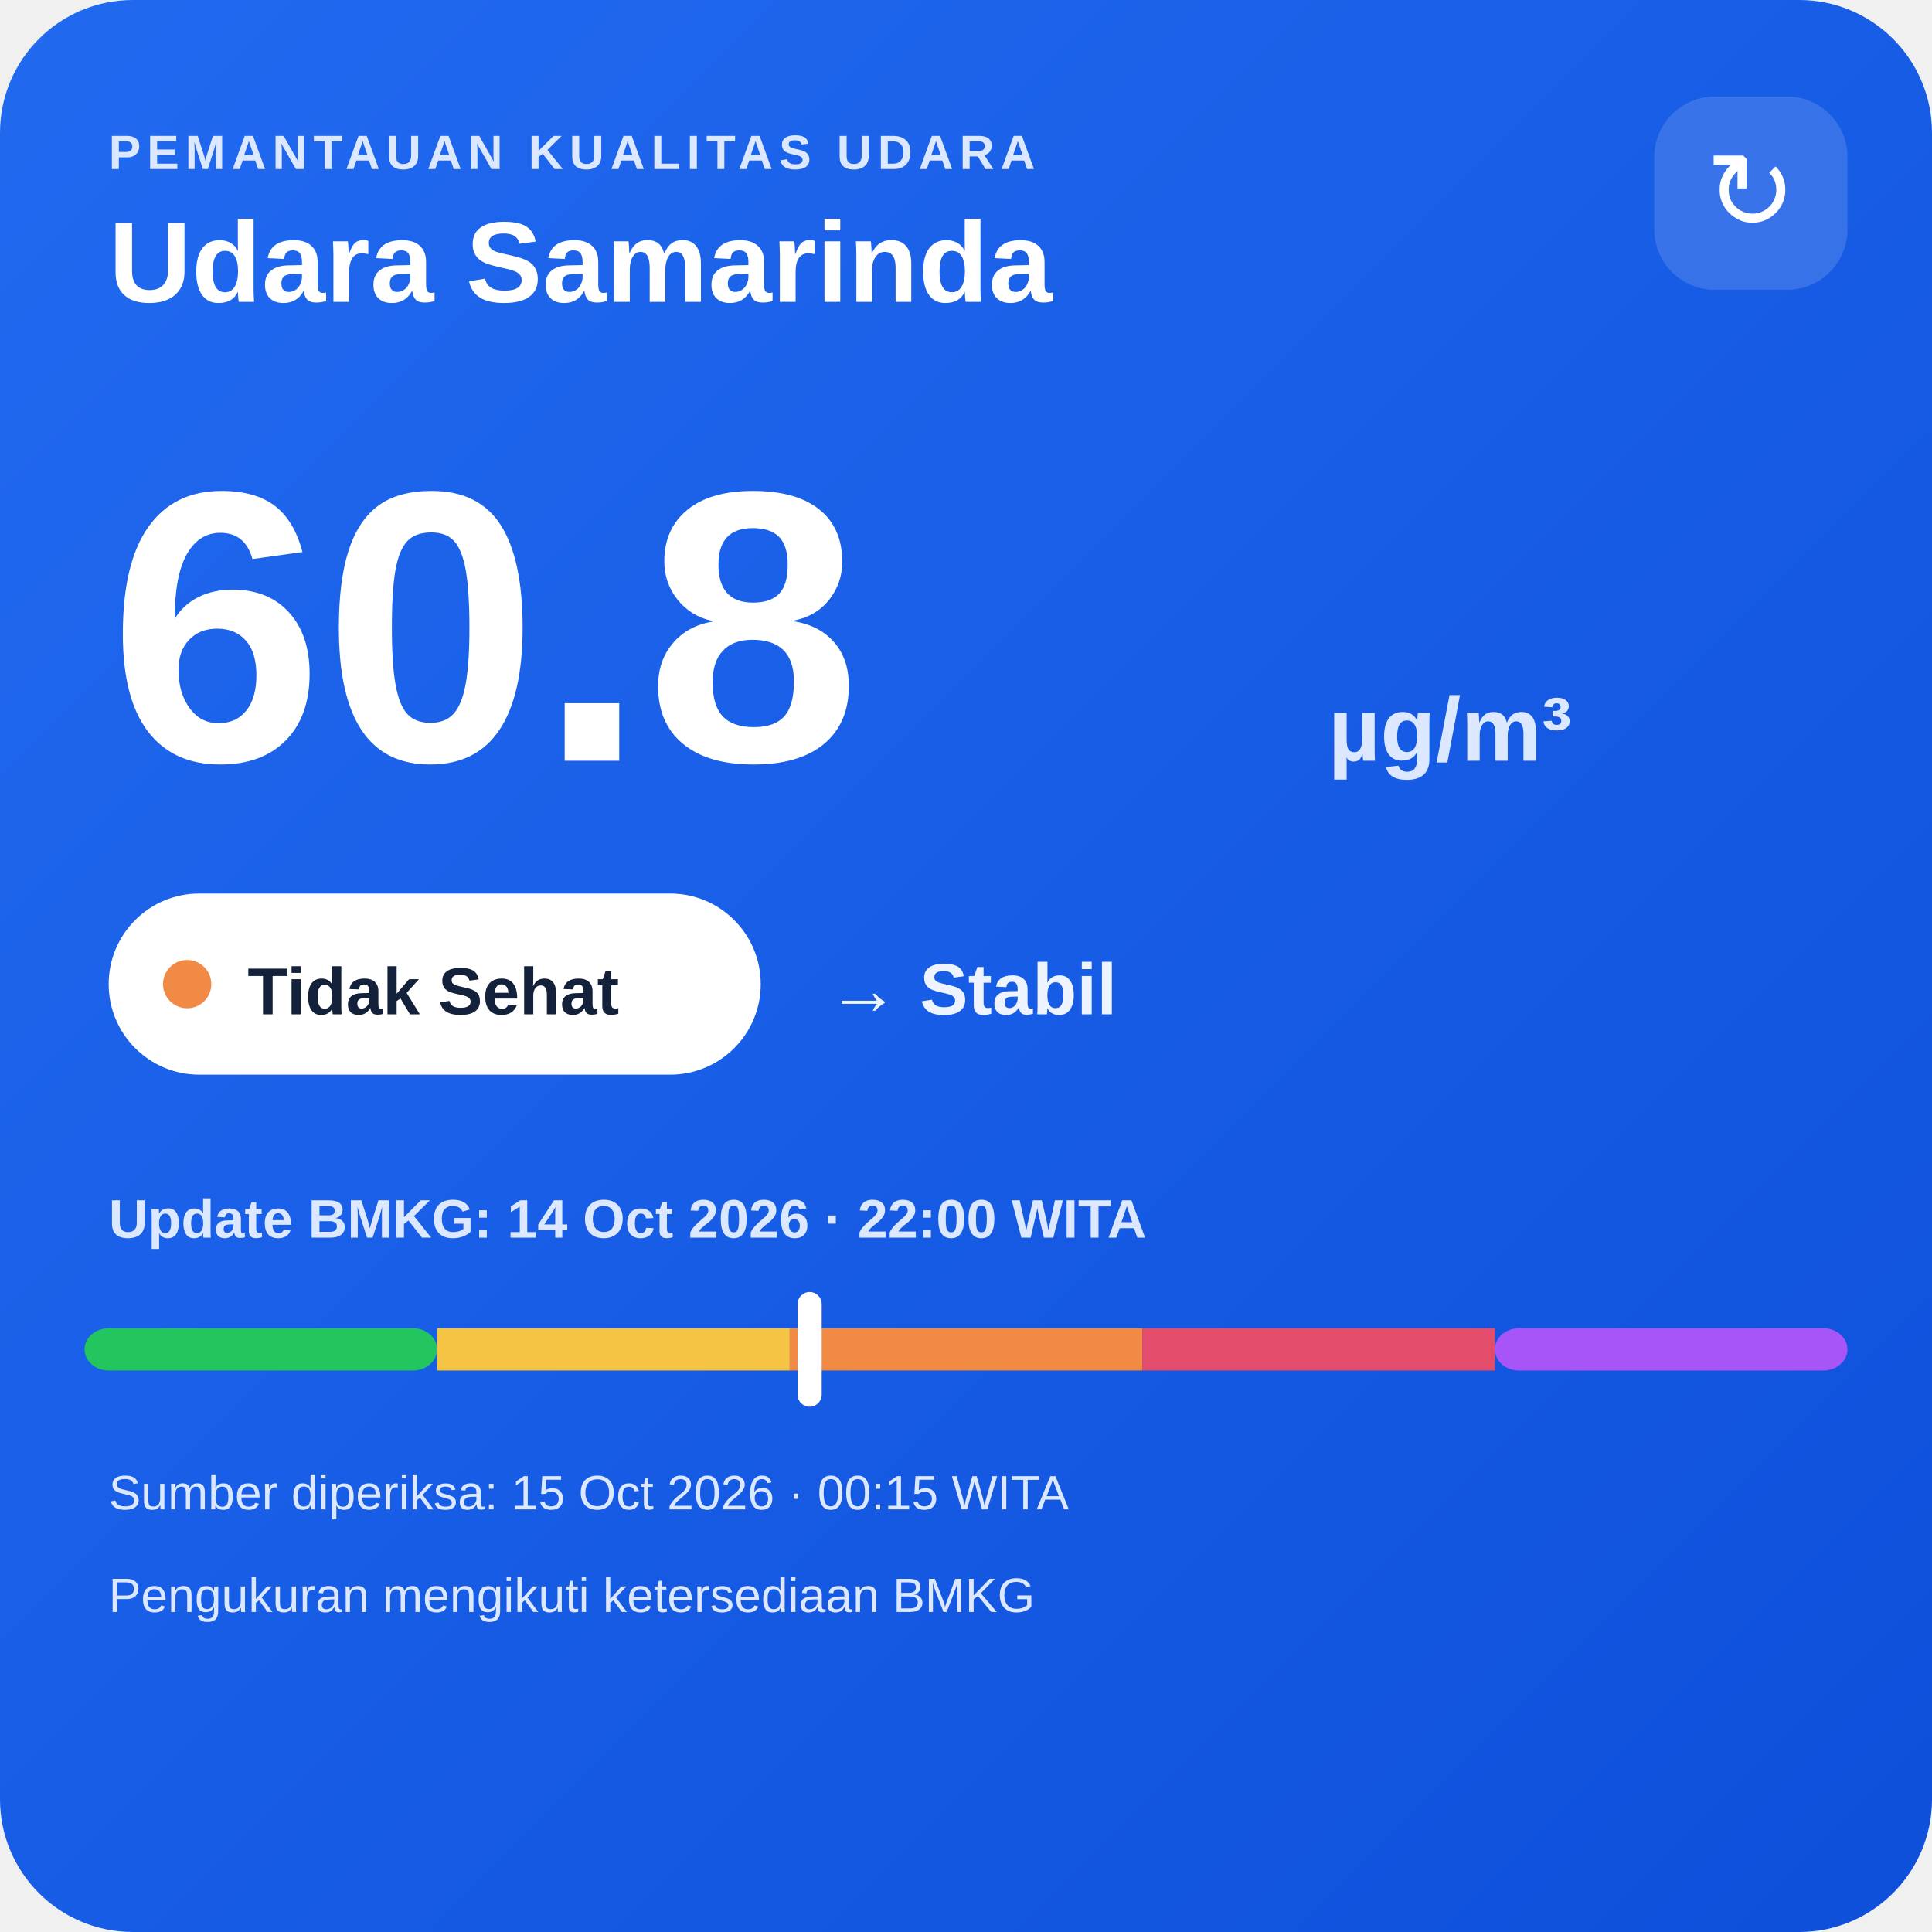
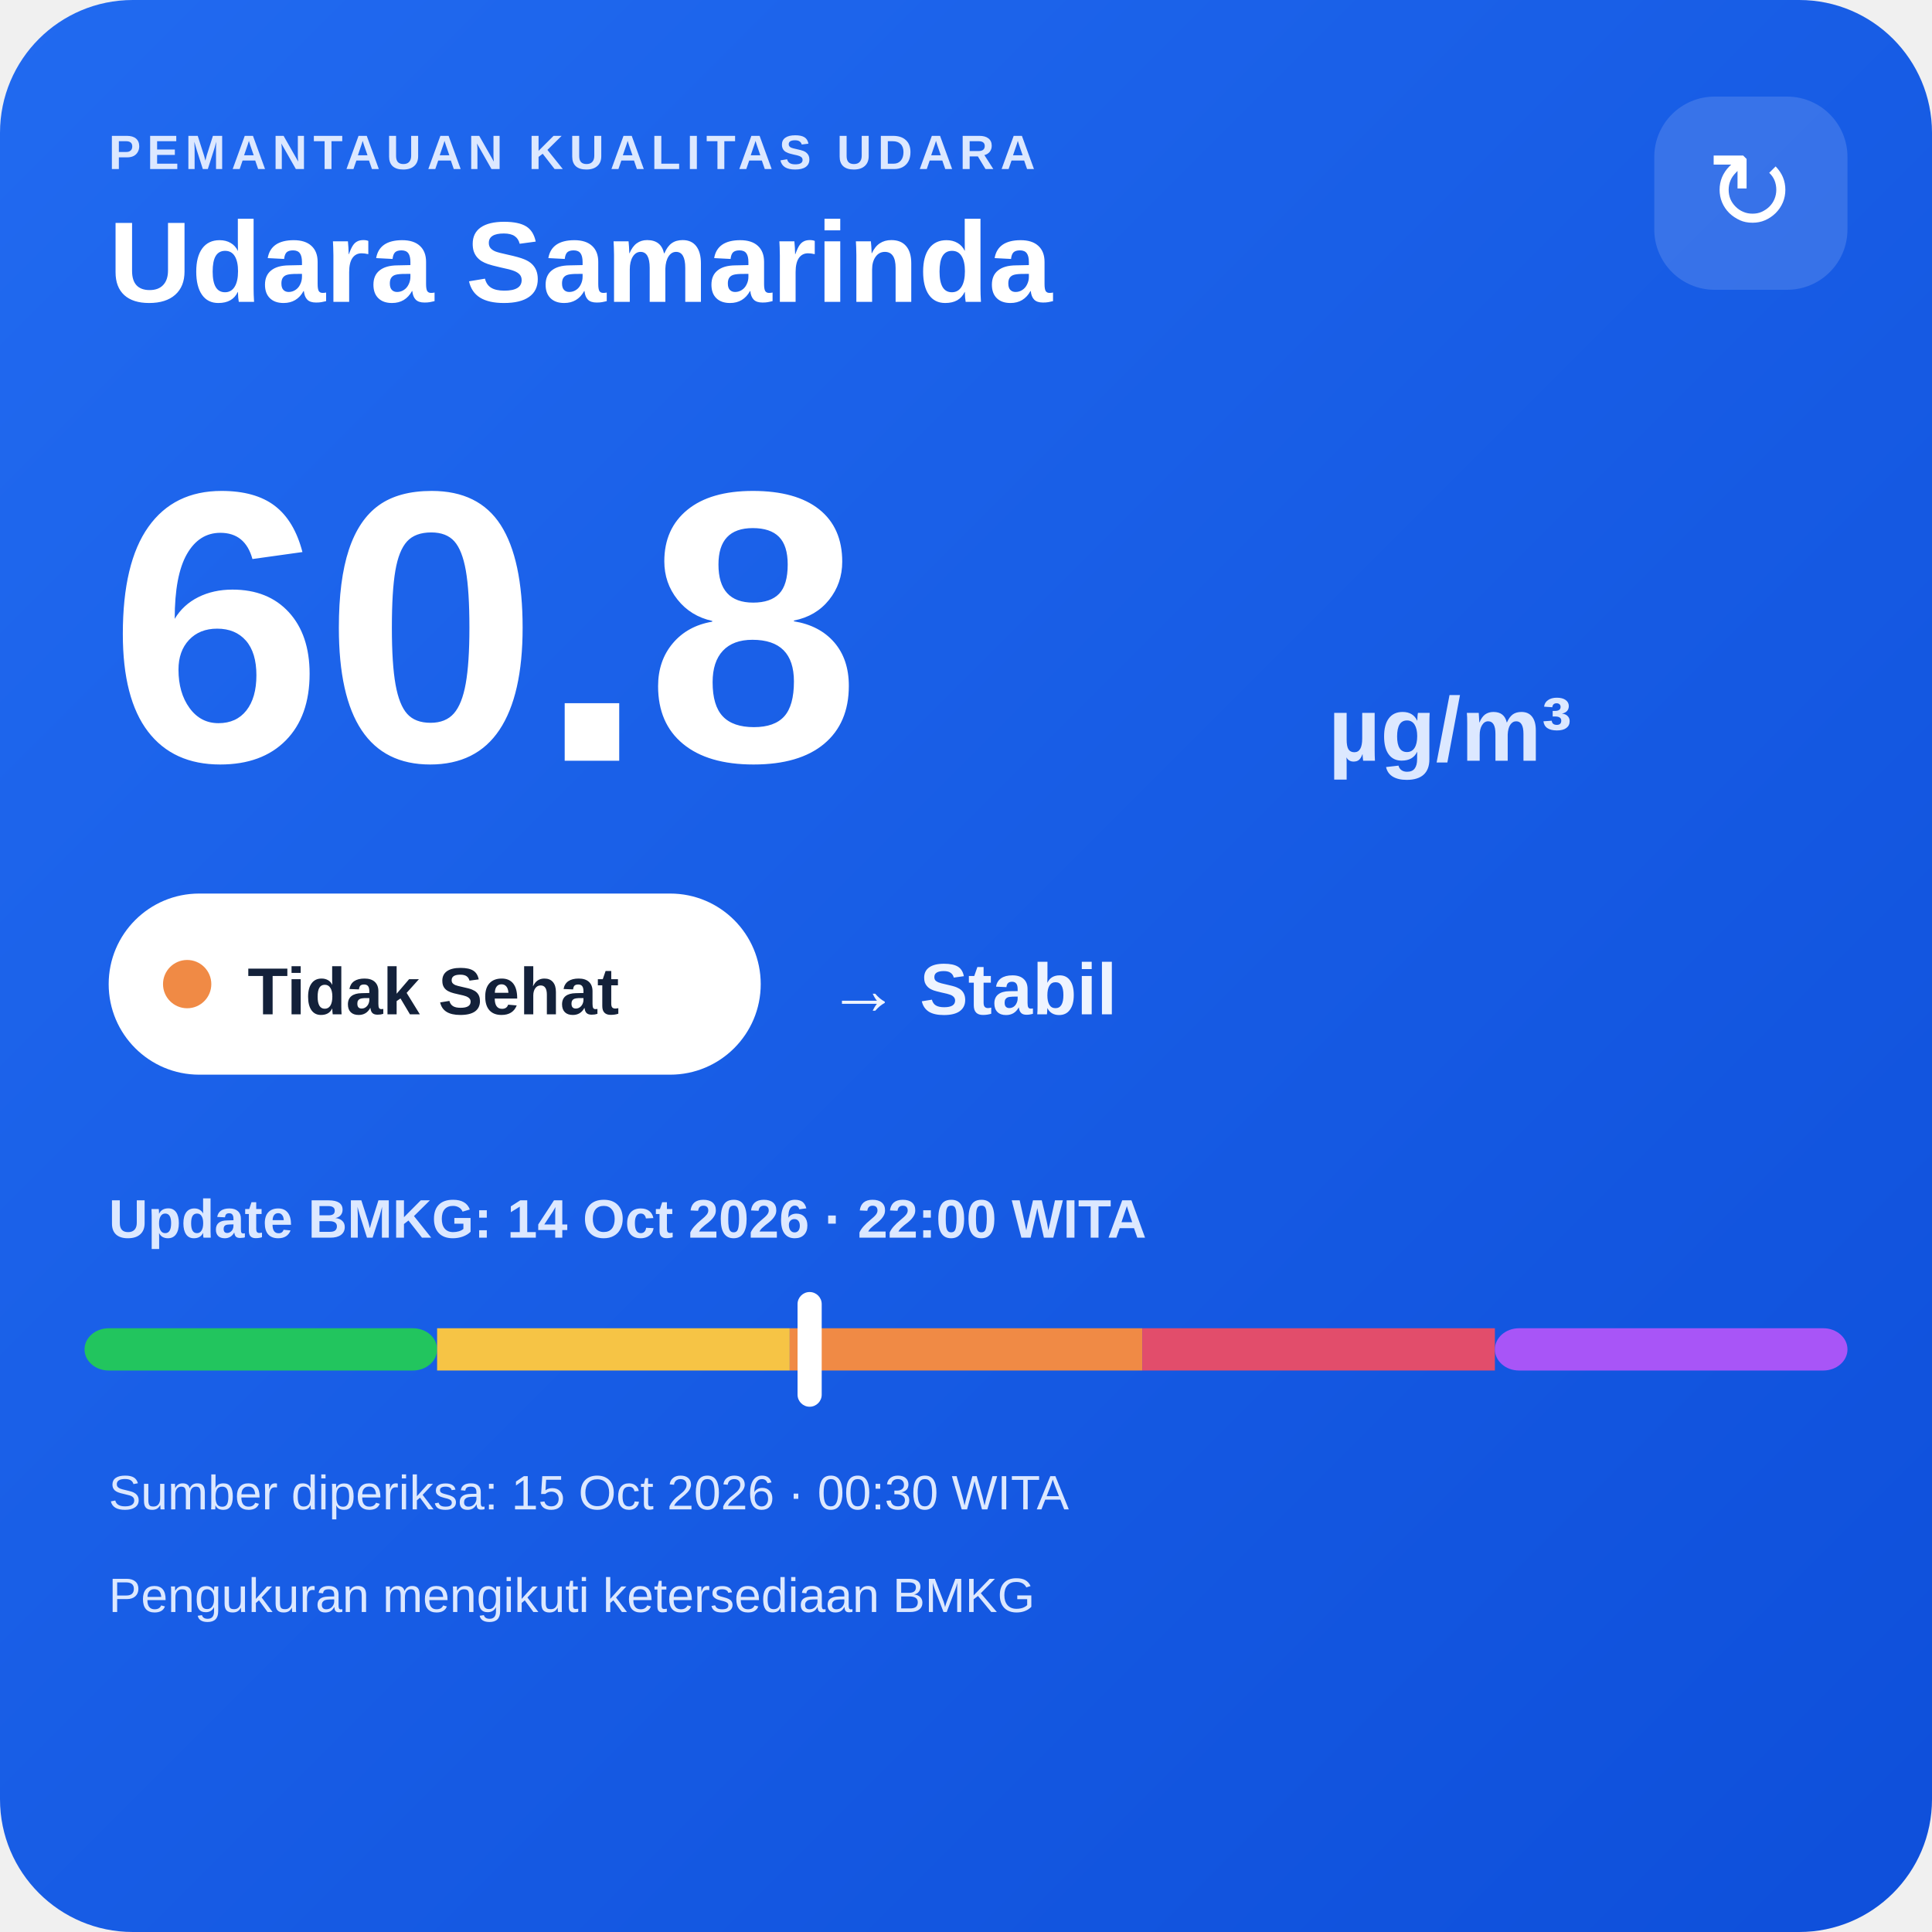
<svg xmlns="http://www.w3.org/2000/svg" width="320" height="320" viewBox="0 0 320 320">
  <defs>
    <linearGradient id="bg" x1="0" y1="0" x2="1" y2="1">
      <stop offset="0" stop-color="#216af0" />
      <stop offset="1" stop-color="#0e4fda" />
    </linearGradient>
  </defs>
  <rect width="320" height="320" rx="22" fill="url(#bg)" />
  <text x="18" y="28" fill="#dce8ff" font-family="Arial,sans-serif" font-size="8" font-weight="700" letter-spacing="1">PEMANTAUAN KUALITAS UDARA</text>
  <text x="18" y="50" fill="#ffffff" font-family="Arial,sans-serif" font-size="19" font-weight="700">Udara Samarinda</text>
  <rect x="274" y="16" width="32" height="32" rx="10" fill="#ffffff" fill-opacity=".14" />
  <text x="290" y="38" text-anchor="middle" fill="#ffffff" font-family="Arial,sans-serif" font-size="18">↻</text>
  <text x="18" y="126" fill="#ffffff" font-family="Arial,sans-serif" font-size="64" font-weight="800">60.8</text>
  <text x="220" y="126" fill="#dce8ff" font-family="Arial,sans-serif" font-size="15" font-weight="700">µg/m³</text>
  <rect x="18" y="148" width="108" height="30" rx="15" fill="#ffffff" />
  <circle cx="31" cy="163" r="4" fill="#f08a45" />
  <text x="41" y="168" fill="#13213a" font-family="Arial,sans-serif" font-size="11" font-weight="700">Tidak Sehat</text>
  <text x="137" y="168" fill="#eef4ff" font-family="Arial,sans-serif" font-size="12" font-weight="700">→ Stabil</text>
  <text x="18" y="205" fill="#dce8ff" font-family="Arial,sans-serif" font-size="9" font-weight="700">Update BMKG: 14 Oct 2026 · 22:00 WITA</text>
  <rect x="14" y="220" width="58.4" height="7" rx="4" fill="#22c55e" />
  <rect x="72.4" y="220" width="58.4" height="7" fill="#f6c445" />
  <rect x="130.8" y="220" width="58.4" height="7" fill="#f08a45" />
  <rect x="189.2" y="220" width="58.4" height="7" fill="#e24d6b" />
  <rect x="247.6" y="220" width="58.4" height="7" rx="4" fill="#a855f7" />
  <rect x="132.1" y="214" width="4" height="19" rx="2" fill="#ffffff" />
-   <text x="18" y="250" fill="#dce8ff" font-family="Arial,sans-serif" font-size="8">Sumber diperiksa: 15 Oct 2026 · 00:15 WITA</text>
+   <text x="18" y="250" fill="#dce8ff" font-family="Arial,sans-serif" font-size="8">Sumber diperiksa: 15 Oct 2026 · 00:30 WITA</text>
  <text x="18" y="267" fill="#dce8ff" font-family="Arial,sans-serif" font-size="8">Pengukuran mengikuti ketersediaan BMKG</text>
</svg>
